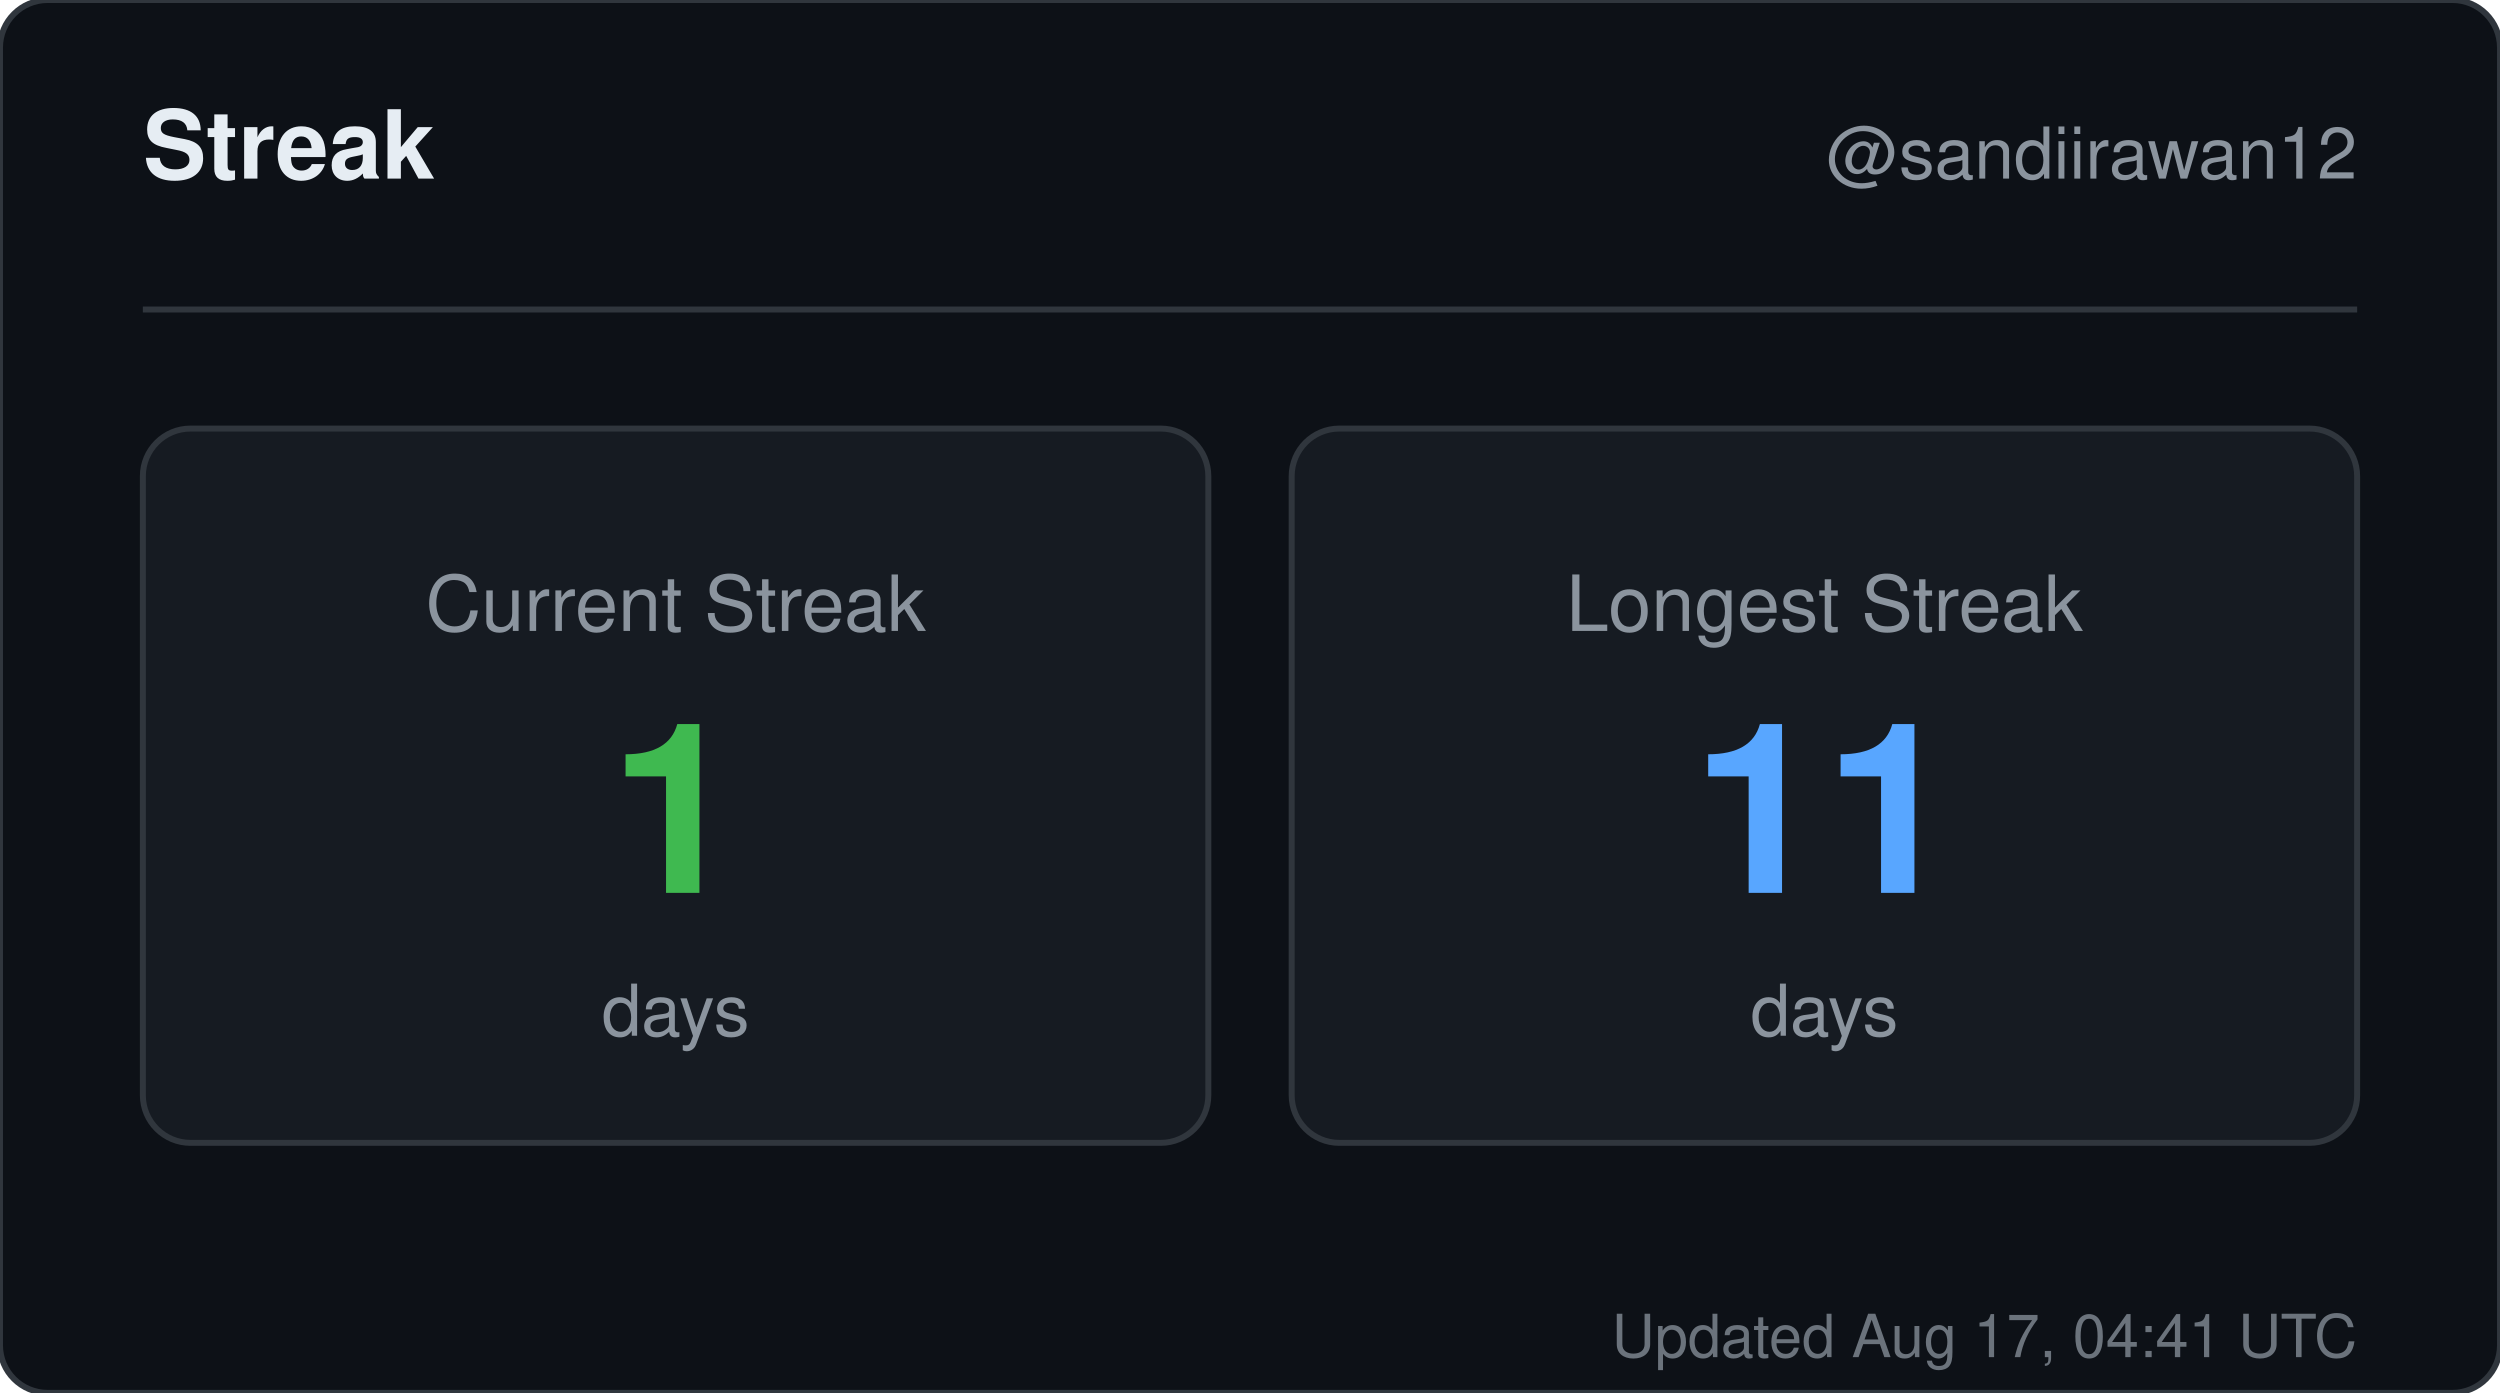
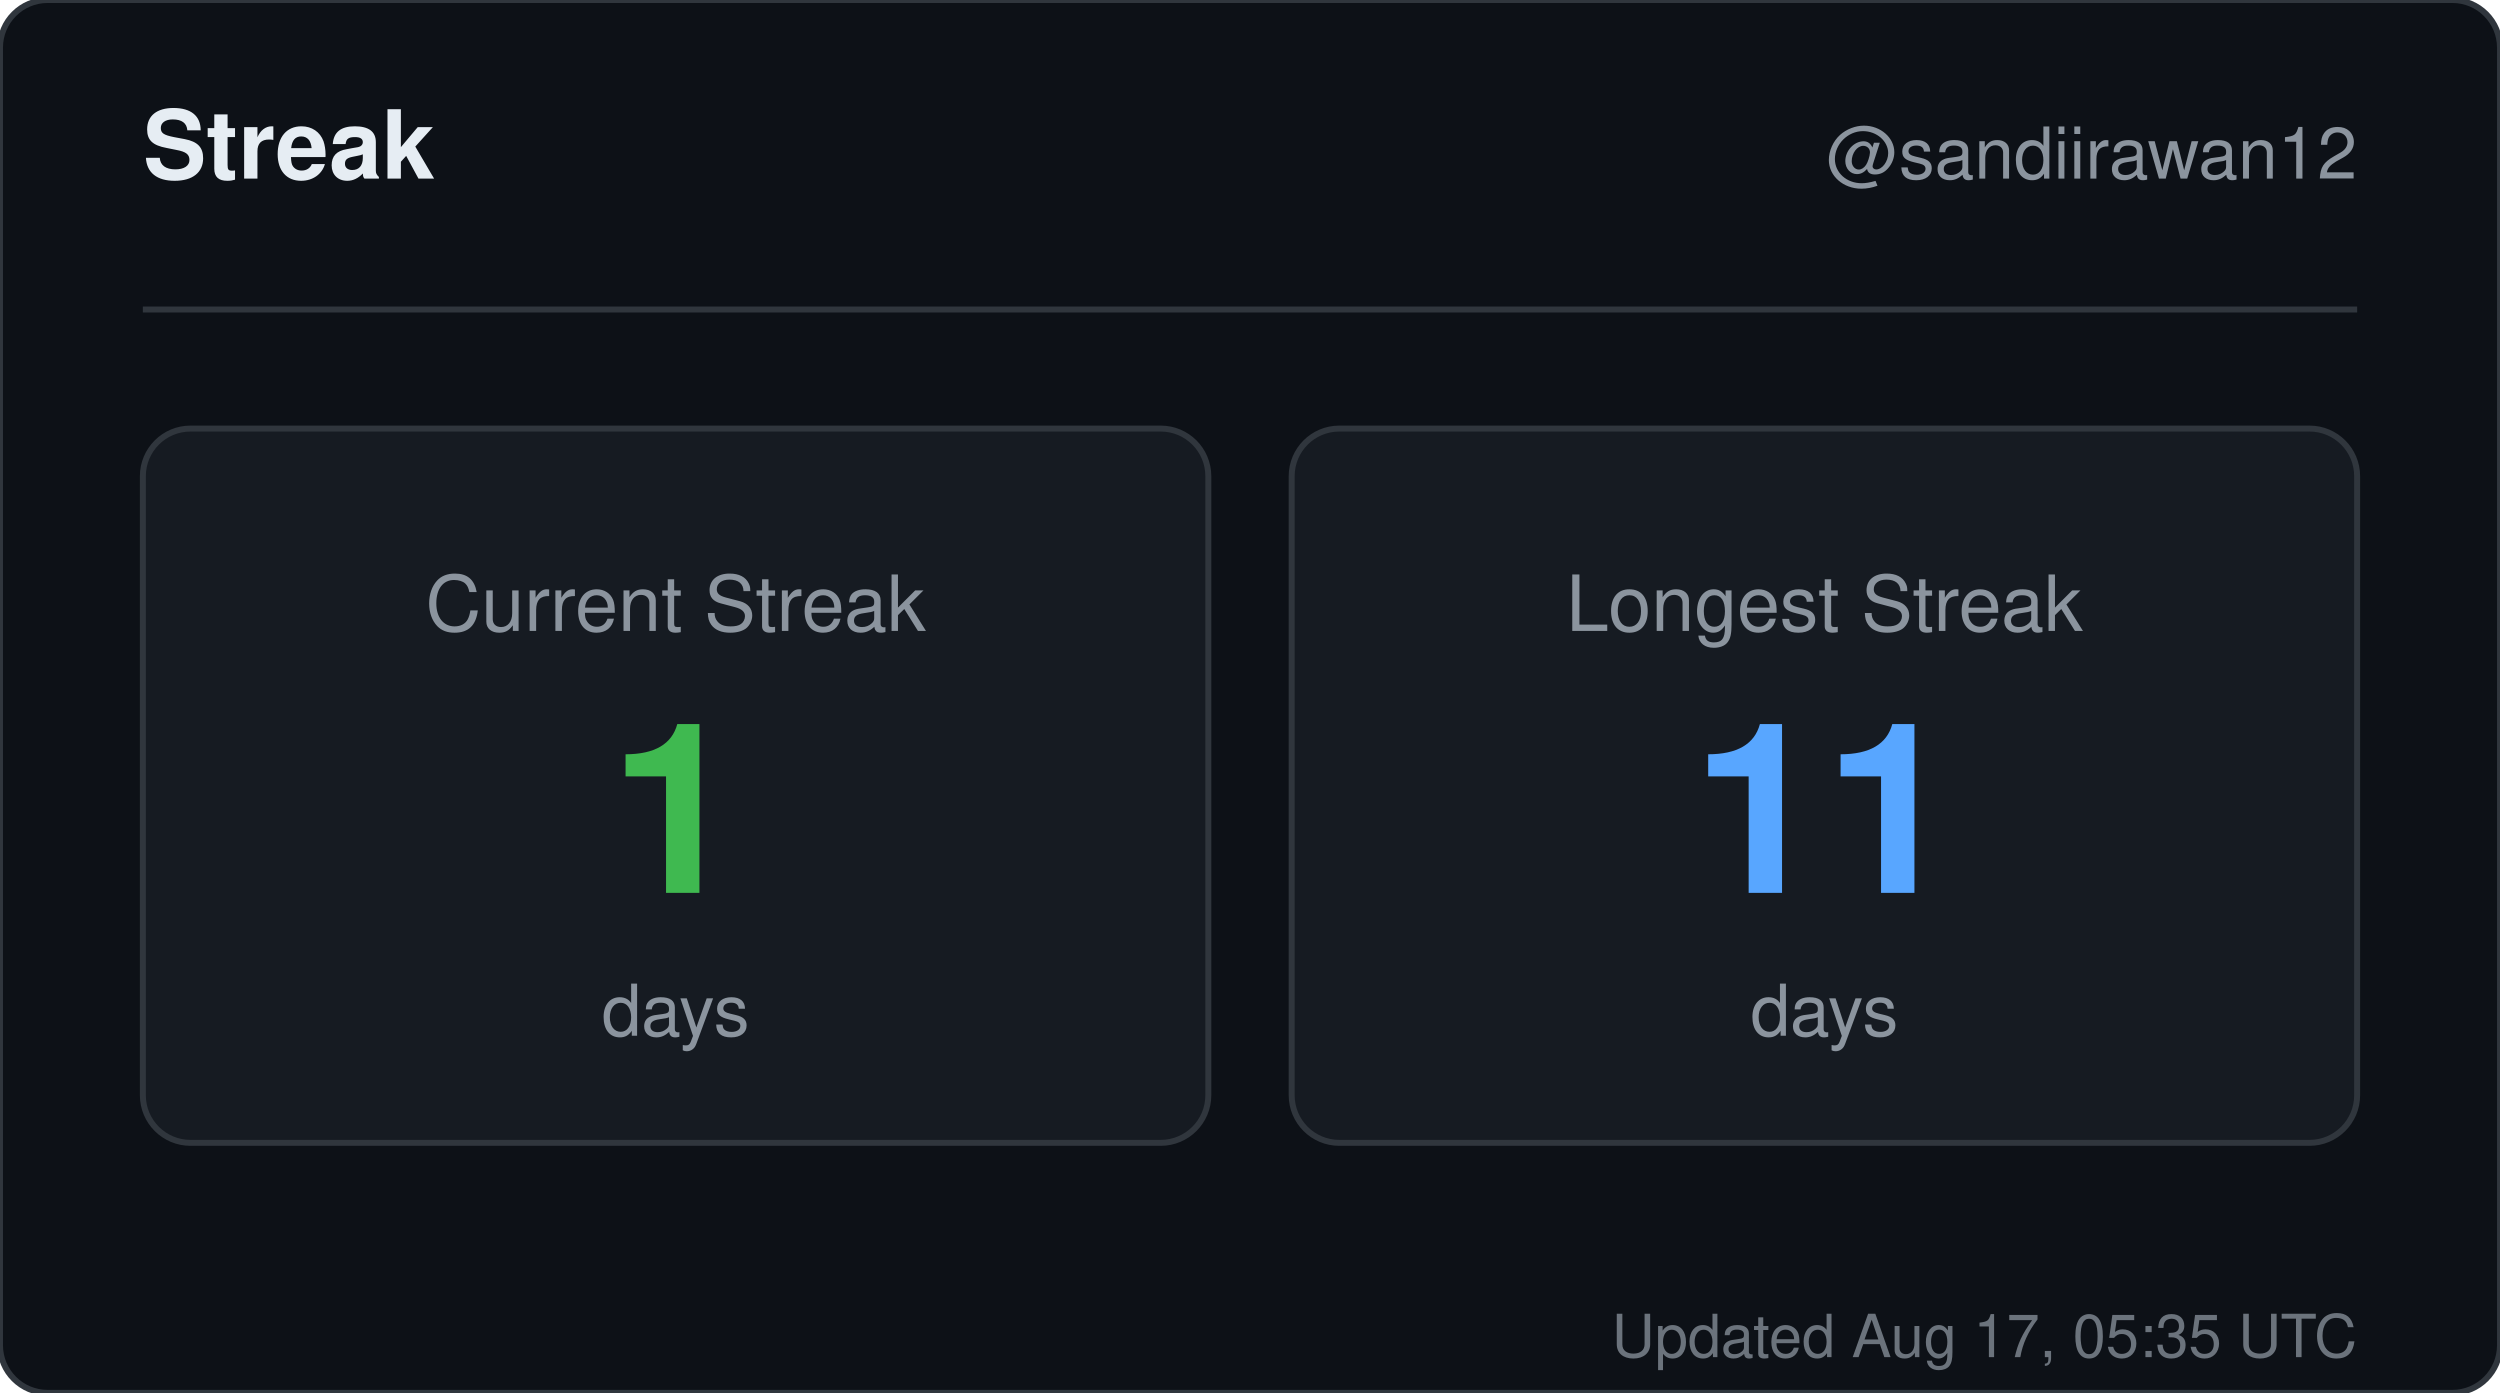
<svg xmlns="http://www.w3.org/2000/svg" width="420" height="234" viewBox="0 0 420 234" role="img" aria-label="Streak for sandiirawan12">
  <rect width="420" height="234" rx="8" fill="#0d1117" stroke="#30363d" />
  <g font-family="-apple-system, BlinkMacSystemFont, Segoe UI, Helvetica, Arial, sans-serif">
    <text x="24" y="30" fill="#e6edf3" font-size="16" font-weight="700">Streak</text>
    <text x="396" y="30" fill="#8b949e" font-size="12" text-anchor="end">@sandiirawan12</text>
    <line x1="24" y1="52" x2="396" y2="52" stroke="#30363d" />
    <rect x="24" y="72" width="179" height="120" rx="8" fill="#161b22" stroke="#30363d" />
    <text x="113.5" y="106" fill="#8b949e" font-size="13" text-anchor="middle">Current Streak</text>
    <text x="113.5" y="150" fill="#3fb950" font-size="40" font-weight="700" text-anchor="middle">1</text>
    <text x="113.5" y="174" fill="#8b949e" font-size="12" text-anchor="middle">days</text>
    <rect x="217" y="72" width="179" height="120" rx="8" fill="#161b22" stroke="#30363d" />
    <text x="306.5" y="106" fill="#8b949e" font-size="13" text-anchor="middle">Longest Streak</text>
    <text x="306.5" y="150" fill="#58a6ff" font-size="40" font-weight="700" text-anchor="middle">11</text>
    <text x="306.5" y="174" fill="#8b949e" font-size="12" text-anchor="middle">days</text>
-     <text x="396" y="228" fill="#8b949e" font-size="10" text-anchor="end" opacity="0.75">Updated Aug 17, 04:41 UTC</text>
+     <text x="396" y="228" fill="#8b949e" font-size="10" text-anchor="end" opacity="0.75">Updated Aug 17, 05:35 UTC</text>
  </g>
</svg>
